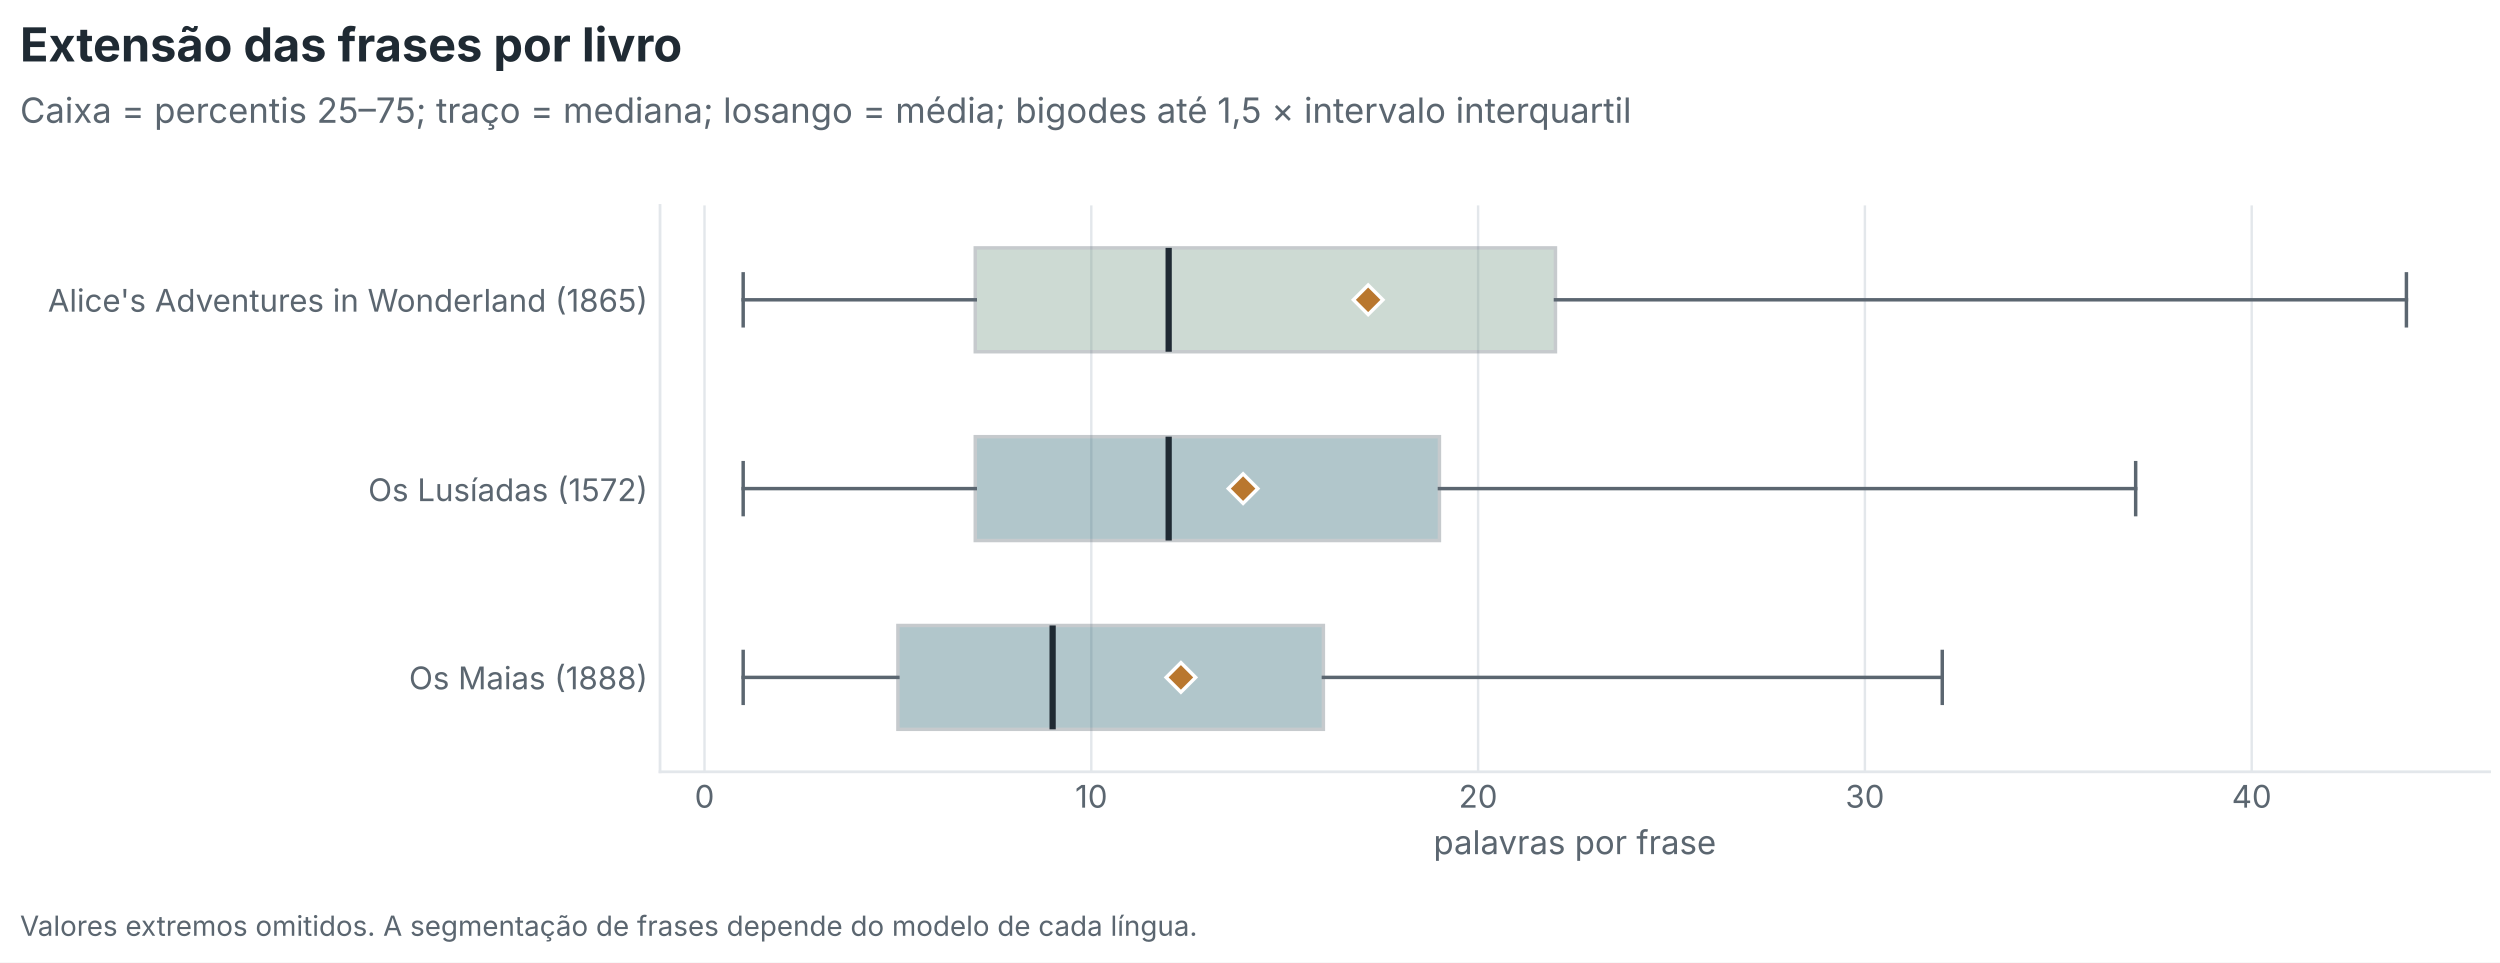
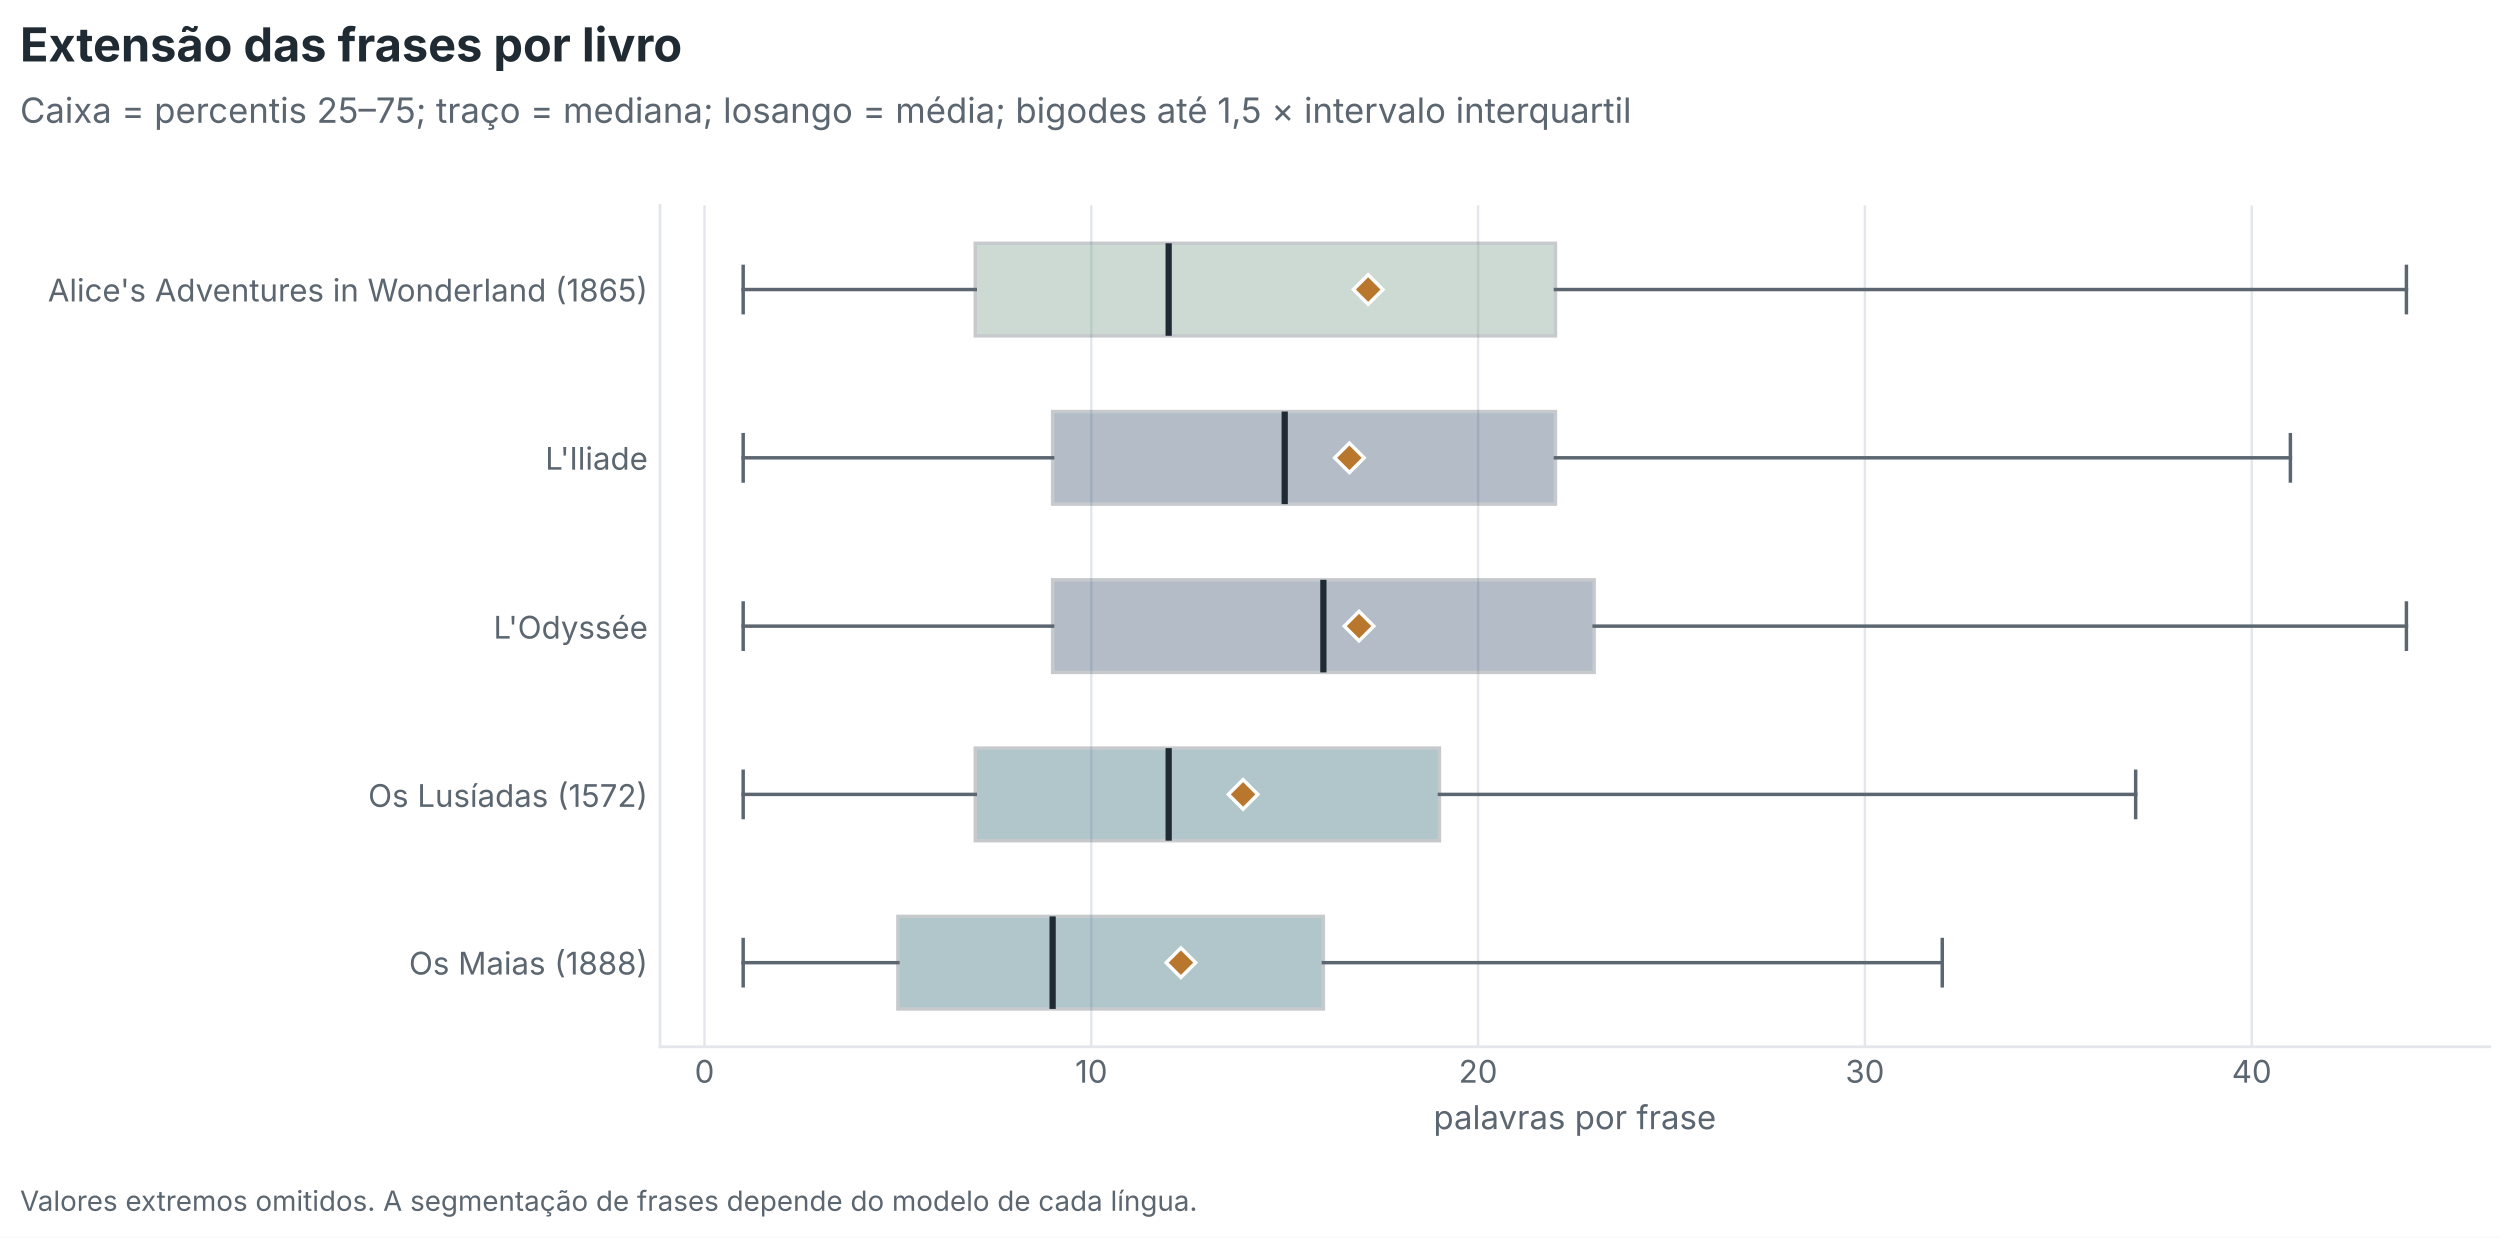
- <svg xmlns="http://www.w3.org/2000/svg" xmlns:xlink="http://www.w3.org/1999/xlink" width="720pt" height="277.2pt" viewBox="0 0 720 277.2" version="1.1">
+ <svg xmlns="http://www.w3.org/2000/svg" xmlns:xlink="http://www.w3.org/1999/xlink" width="720pt" height="356.4pt" viewBox="0 0 720 356.4" version="1.1">
  <defs>
    <style type="text/css">*{stroke-linejoin: round; stroke-linecap: butt}</style>
  </defs>
  <g id="figure_1">
    <g id="patch_1">
-       <path d="M 0 277.2  L 720 277.2  L 720 0  L 0 0  z " style="fill: #ffffff" />
+       <path d="M 0 356.4  L 720 356.4  L 720 0  L 0 0  z " style="fill: #ffffff" />
    </g>
    <g id="axes_1">
      <g id="patch_2">
-         <path d="M 190.086 222.279  L 717 222.279  L 717 59.16  L 190.086 59.16  z " style="fill: #ffffff" />
+         <path d="M 190.086 301.479  L 717 301.479  L 717 59.16  L 190.086 59.16  z " style="fill: #ffffff" />
      </g>
      <g id="matplotlib.axis_1">
        <g id="xtick_1">
          <g id="line2d_1">
-             <path d="M 202.897 222.279  L 202.897 59.16  " clip-path="url(#p4e438d542e)" style="fill: none; stroke: #e3e7eb; stroke-width: 0.7; stroke-linecap: square" />
+             <path d="M 202.897 301.479  L 202.897 59.16  " clip-path="url(#p2c77813cc1)" style="fill: none; stroke: #e3e7eb; stroke-width: 0.7; stroke-linecap: square" />
          </g>
          <g id="line2d_2" />
          <g id="text_1">
-             <text style="font-size: 9px; font-family: 'Inter', 'Source Sans 3', 'Source Sans Pro', 'Helvetica Neue', 'Arial', 'DejaVu Sans', sans-serif; text-anchor: middle; fill: #5b6670" x="202.897" y="232.617" transform="rotate(-0 202.897 232.6169)">0</text>
+             <text style="font-size: 9px; font-family: 'Inter', 'Source Sans 3', 'Source Sans Pro', 'Helvetica Neue', 'Arial', 'DejaVu Sans', sans-serif; text-anchor: middle; fill: #5b6670" x="202.897" y="311.817" transform="rotate(-0 202.897 311.8169)">0</text>
          </g>
        </g>
        <g id="xtick_2">
          <g id="line2d_3">
-             <path d="M 314.295 222.279  L 314.295 59.16  " clip-path="url(#p4e438d542e)" style="fill: none; stroke: #e3e7eb; stroke-width: 0.7; stroke-linecap: square" />
+             <path d="M 314.295 301.479  L 314.295 59.16  " clip-path="url(#p2c77813cc1)" style="fill: none; stroke: #e3e7eb; stroke-width: 0.7; stroke-linecap: square" />
          </g>
          <g id="line2d_4" />
          <g id="text_2">
-             <text style="font-size: 9px; font-family: 'Inter', 'Source Sans 3', 'Source Sans Pro', 'Helvetica Neue', 'Arial', 'DejaVu Sans', sans-serif; text-anchor: middle; fill: #5b6670" x="314.295" y="232.617" transform="rotate(-0 314.2952 232.6169)">10</text>
+             <text style="font-size: 9px; font-family: 'Inter', 'Source Sans 3', 'Source Sans Pro', 'Helvetica Neue', 'Arial', 'DejaVu Sans', sans-serif; text-anchor: middle; fill: #5b6670" x="314.295" y="311.817" transform="rotate(-0 314.2952 311.8169)">10</text>
          </g>
        </g>
        <g id="xtick_3">
          <g id="line2d_5">
-             <path d="M 425.693 222.279  L 425.693 59.16  " clip-path="url(#p4e438d542e)" style="fill: none; stroke: #e3e7eb; stroke-width: 0.7; stroke-linecap: square" />
+             <path d="M 425.693 301.479  L 425.693 59.16  " clip-path="url(#p2c77813cc1)" style="fill: none; stroke: #e3e7eb; stroke-width: 0.7; stroke-linecap: square" />
          </g>
          <g id="line2d_6" />
          <g id="text_3">
-             <text style="font-size: 9px; font-family: 'Inter', 'Source Sans 3', 'Source Sans Pro', 'Helvetica Neue', 'Arial', 'DejaVu Sans', sans-serif; text-anchor: middle; fill: #5b6670" x="425.693" y="232.617" transform="rotate(-0 425.6934 232.6169)">20</text>
+             <text style="font-size: 9px; font-family: 'Inter', 'Source Sans 3', 'Source Sans Pro', 'Helvetica Neue', 'Arial', 'DejaVu Sans', sans-serif; text-anchor: middle; fill: #5b6670" x="425.693" y="311.817" transform="rotate(-0 425.6934 311.8169)">20</text>
          </g>
        </g>
        <g id="xtick_4">
          <g id="line2d_7">
-             <path d="M 537.092 222.279  L 537.092 59.16  " clip-path="url(#p4e438d542e)" style="fill: none; stroke: #e3e7eb; stroke-width: 0.7; stroke-linecap: square" />
+             <path d="M 537.092 301.479  L 537.092 59.16  " clip-path="url(#p2c77813cc1)" style="fill: none; stroke: #e3e7eb; stroke-width: 0.7; stroke-linecap: square" />
          </g>
          <g id="line2d_8" />
          <g id="text_4">
-             <text style="font-size: 9px; font-family: 'Inter', 'Source Sans 3', 'Source Sans Pro', 'Helvetica Neue', 'Arial', 'DejaVu Sans', sans-serif; text-anchor: middle; fill: #5b6670" x="537.092" y="232.617" transform="rotate(-0 537.0916 232.6169)">30</text>
+             <text style="font-size: 9px; font-family: 'Inter', 'Source Sans 3', 'Source Sans Pro', 'Helvetica Neue', 'Arial', 'DejaVu Sans', sans-serif; text-anchor: middle; fill: #5b6670" x="537.092" y="311.817" transform="rotate(-0 537.0916 311.8169)">30</text>
          </g>
        </g>
        <g id="xtick_5">
          <g id="line2d_9">
-             <path d="M 648.49 222.279  L 648.49 59.16  " clip-path="url(#p4e438d542e)" style="fill: none; stroke: #e3e7eb; stroke-width: 0.7; stroke-linecap: square" />
+             <path d="M 648.49 301.479  L 648.49 59.16  " clip-path="url(#p2c77813cc1)" style="fill: none; stroke: #e3e7eb; stroke-width: 0.7; stroke-linecap: square" />
          </g>
          <g id="line2d_10" />
          <g id="text_5">
-             <text style="font-size: 9px; font-family: 'Inter', 'Source Sans 3', 'Source Sans Pro', 'Helvetica Neue', 'Arial', 'DejaVu Sans', sans-serif; text-anchor: middle; fill: #5b6670" x="648.49" y="232.617" transform="rotate(-0 648.4899 232.6169)">40</text>
+             <text style="font-size: 9px; font-family: 'Inter', 'Source Sans 3', 'Source Sans Pro', 'Helvetica Neue', 'Arial', 'DejaVu Sans', sans-serif; text-anchor: middle; fill: #5b6670" x="648.49" y="311.817" transform="rotate(-0 648.4899 311.8169)">40</text>
          </g>
        </g>
        <g id="text_6">
-           <text style="font-size: 9.5px; font-family: 'Inter', 'Source Sans 3', 'Source Sans Pro', 'Helvetica Neue', 'Arial', 'DejaVu Sans', sans-serif; text-anchor: middle; fill: #5b6670" x="453.543" y="245.998" transform="rotate(-0 453.543 245.9975)">palavras por frase</text>
+           <text style="font-size: 9.5px; font-family: 'Inter', 'Source Sans 3', 'Source Sans Pro', 'Helvetica Neue', 'Arial', 'DejaVu Sans', sans-serif; text-anchor: middle; fill: #5b6670" x="453.543" y="325.198" transform="rotate(-0 453.543 325.1975)">palavras por frase</text>
        </g>
      </g>
      <g id="matplotlib.axis_2">
        <g id="ytick_1">
          <g id="line2d_11" />
          <g id="text_7">
-             <text style="font-size: 9px; font-family: 'Inter', 'Source Sans 3', 'Source Sans Pro', 'Helvetica Neue', 'Arial', 'DejaVu Sans', sans-serif; text-anchor: end; fill: #5b6670" x="186.586" y="198.512" transform="rotate(-0 186.5862 198.5119)">Os Maias (1888)</text>
+             <text style="font-size: 9px; font-family: 'Inter', 'Source Sans 3', 'Source Sans Pro', 'Helvetica Neue', 'Arial', 'DejaVu Sans', sans-serif; text-anchor: end; fill: #5b6670" x="186.586" y="280.666" transform="rotate(-0 186.5862 280.6664)">Os Maias (1888)</text>
          </g>
        </g>
        <g id="ytick_2">
          <g id="line2d_12" />
          <g id="text_8">
-             <text style="font-size: 9px; font-family: 'Inter', 'Source Sans 3', 'Source Sans Pro', 'Helvetica Neue', 'Arial', 'DejaVu Sans', sans-serif; text-anchor: end; fill: #5b6670" x="186.586" y="144.319" transform="rotate(-0 186.5862 144.3189)">Os Lusíadas (1572)</text>
+             <text style="font-size: 9px; font-family: 'Inter', 'Source Sans 3', 'Source Sans Pro', 'Helvetica Neue', 'Arial', 'DejaVu Sans', sans-serif; text-anchor: end; fill: #5b6670" x="186.586" y="232.383" transform="rotate(-0 186.5862 232.3827)">Os Lusíadas (1572)</text>
          </g>
        </g>
        <g id="ytick_3">
          <g id="line2d_13" />
          <g id="text_9">
-             <text style="font-size: 9px; font-family: 'Inter', 'Source Sans 3', 'Source Sans Pro', 'Helvetica Neue', 'Arial', 'DejaVu Sans', sans-serif; text-anchor: end; fill: #5b6670" x="186.586" y="89.766" transform="rotate(-0 186.5862 89.766)">Alice's Adventures in Wonderland (1865)</text>
+             <text style="font-size: 9px; font-family: 'Inter', 'Source Sans 3', 'Source Sans Pro', 'Helvetica Neue', 'Arial', 'DejaVu Sans', sans-serif; text-anchor: end; fill: #5b6670" x="186.586" y="183.919" transform="rotate(-0 186.5862 183.9189)">L'Odyssée</text>
+           </g>
+         </g>
+         <g id="ytick_4">
+           <g id="line2d_14" />
+           <g id="text_10">
+             <text style="font-size: 9px; font-family: 'Inter', 'Source Sans 3', 'Source Sans Pro', 'Helvetica Neue', 'Arial', 'DejaVu Sans', sans-serif; text-anchor: end; fill: #5b6670" x="186.586" y="135.275" transform="rotate(-0 186.5862 135.2752)">L'Iliade</text>
+           </g>
+         </g>
+         <g id="ytick_5">
+           <g id="line2d_15" />
+           <g id="text_11">
+             <text style="font-size: 9px; font-family: 'Inter', 'Source Sans 3', 'Source Sans Pro', 'Helvetica Neue', 'Arial', 'DejaVu Sans', sans-serif; text-anchor: end; fill: #5b6670" x="186.586" y="86.811" transform="rotate(-0 186.5862 86.81141)">Alice's Adventures in Wonderland (1865)</text>
          </g>
        </g>
      </g>
      <g id="patch_3">
-         <path d="M 258.596 210.045  L 258.596 180.14  L 381.134 180.14  L 381.134 210.045  L 258.596 210.045  z " clip-path="url(#p4e438d542e)" style="fill: #1f5c6b; opacity: 0.35; stroke: #5b6670; stroke-linejoin: miter" />
-       </g>
-       <g id="line2d_14">
-         <path d="M 258.596 195.093  L 214.037 195.093  " clip-path="url(#p4e438d542e)" style="fill: none; stroke: #5b6670; stroke-linecap: square" />
-       </g>
-       <g id="line2d_15">
-         <path d="M 381.134 195.093  L 559.371 195.093  " clip-path="url(#p4e438d542e)" style="fill: none; stroke: #5b6670; stroke-linecap: square" />
+         <path d="M 258.596 290.575  L 258.596 263.92  L 381.134 263.92  L 381.134 290.575  L 258.596 290.575  z " clip-path="url(#p2c77813cc1)" style="fill: #1f5c6b; opacity: 0.35; stroke: #5b6670; stroke-linejoin: miter" />
      </g>
      <g id="line2d_16">
-         <path d="M 214.037 202.569  L 214.037 187.616  " clip-path="url(#p4e438d542e)" style="fill: none; stroke: #5b6670; stroke-linecap: square" />
+         <path d="M 258.596 277.247  L 214.037 277.247  " clip-path="url(#p2c77813cc1)" style="fill: none; stroke: #5b6670; stroke-linecap: square" />
      </g>
      <g id="line2d_17">
-         <path d="M 559.371 202.569  L 559.371 187.616  " clip-path="url(#p4e438d542e)" style="fill: none; stroke: #5b6670; stroke-linecap: square" />
+         <path d="M 381.134 277.247  L 559.371 277.247  " clip-path="url(#p2c77813cc1)" style="fill: none; stroke: #5b6670; stroke-linecap: square" />
+       </g>
+       <g id="line2d_18">
+         <path d="M 214.037 283.911  L 214.037 270.583  " clip-path="url(#p2c77813cc1)" style="fill: none; stroke: #5b6670; stroke-linecap: square" />
+       </g>
+       <g id="line2d_19">
+         <path d="M 559.371 283.911  L 559.371 270.583  " clip-path="url(#p2c77813cc1)" style="fill: none; stroke: #5b6670; stroke-linecap: square" />
      </g>
      <g id="patch_4">
-         <path d="M 280.876 155.672  L 280.876 125.767  L 414.554 125.767  L 414.554 155.672  L 280.876 155.672  z " clip-path="url(#p4e438d542e)" style="fill: #1f5c6b; opacity: 0.35; stroke: #5b6670; stroke-linejoin: miter" />
-       </g>
-       <g id="line2d_18">
-         <path d="M 280.876 140.72  L 214.037 140.72  " clip-path="url(#p4e438d542e)" style="fill: none; stroke: #5b6670; stroke-linecap: square" />
-       </g>
-       <g id="line2d_19">
-         <path d="M 414.554 140.72  L 615.07 140.72  " clip-path="url(#p4e438d542e)" style="fill: none; stroke: #5b6670; stroke-linecap: square" />
+         <path d="M 280.876 242.111  L 280.876 215.456  L 414.554 215.456  L 414.554 242.111  L 280.876 242.111  z " clip-path="url(#p2c77813cc1)" style="fill: #1f5c6b; opacity: 0.35; stroke: #5b6670; stroke-linejoin: miter" />
      </g>
      <g id="line2d_20">
-         <path d="M 214.037 148.196  L 214.037 133.243  " clip-path="url(#p4e438d542e)" style="fill: none; stroke: #5b6670; stroke-linecap: square" />
+         <path d="M 280.876 228.783  L 214.037 228.783  " clip-path="url(#p2c77813cc1)" style="fill: none; stroke: #5b6670; stroke-linecap: square" />
      </g>
      <g id="line2d_21">
-         <path d="M 615.07 148.196  L 615.07 133.243  " clip-path="url(#p4e438d542e)" style="fill: none; stroke: #5b6670; stroke-linecap: square" />
+         <path d="M 414.554 228.783  L 615.07 228.783  " clip-path="url(#p2c77813cc1)" style="fill: none; stroke: #5b6670; stroke-linecap: square" />
+       </g>
+       <g id="line2d_22">
+         <path d="M 214.037 235.447  L 214.037 222.12  " clip-path="url(#p2c77813cc1)" style="fill: none; stroke: #5b6670; stroke-linecap: square" />
+       </g>
+       <g id="line2d_23">
+         <path d="M 615.07 235.447  L 615.07 222.12  " clip-path="url(#p2c77813cc1)" style="fill: none; stroke: #5b6670; stroke-linecap: square" />
      </g>
      <g id="patch_5">
-         <path d="M 280.876 101.299  L 280.876 71.394  L 447.973 71.394  L 447.973 101.299  L 280.876 101.299  z " clip-path="url(#p4e438d542e)" style="fill: #6f9580; opacity: 0.35; stroke: #5b6670; stroke-linejoin: miter" />
-       </g>
-       <g id="line2d_22">
-         <path d="M 280.876 86.347  L 214.037 86.347  " clip-path="url(#p4e438d542e)" style="fill: none; stroke: #5b6670; stroke-linecap: square" />
-       </g>
-       <g id="line2d_23">
-         <path d="M 447.973 86.347  L 693.049 86.347  " clip-path="url(#p4e438d542e)" style="fill: none; stroke: #5b6670; stroke-linecap: square" />
+         <path d="M 303.155 193.647  L 303.155 166.992  L 459.113 166.992  L 459.113 193.647  L 303.155 193.647  z " clip-path="url(#p2c77813cc1)" style="fill: #24405e; opacity: 0.35; stroke: #5b6670; stroke-linejoin: miter" />
      </g>
      <g id="line2d_24">
-         <path d="M 214.037 93.823  L 214.037 78.87  " clip-path="url(#p4e438d542e)" style="fill: none; stroke: #5b6670; stroke-linecap: square" />
+         <path d="M 303.155 180.32  L 214.037 180.32  " clip-path="url(#p2c77813cc1)" style="fill: none; stroke: #5b6670; stroke-linecap: square" />
      </g>
      <g id="line2d_25">
-         <path d="M 693.049 93.823  L 693.049 78.87  " clip-path="url(#p4e438d542e)" style="fill: none; stroke: #5b6670; stroke-linecap: square" />
+         <path d="M 459.113 180.32  L 693.049 180.32  " clip-path="url(#p2c77813cc1)" style="fill: none; stroke: #5b6670; stroke-linecap: square" />
      </g>
      <g id="line2d_26">
-         <path d="M 303.155 210.045  L 303.155 180.14  " clip-path="url(#p4e438d542e)" style="fill: none; stroke: #1f2a33; stroke-width: 1.8" />
+         <path d="M 214.037 186.983  L 214.037 173.656  " clip-path="url(#p2c77813cc1)" style="fill: none; stroke: #5b6670; stroke-linecap: square" />
      </g>
      <g id="line2d_27">
+         <path d="M 693.049 186.983  L 693.049 173.656  " clip-path="url(#p2c77813cc1)" style="fill: none; stroke: #5b6670; stroke-linecap: square" />
+       </g>
+       <g id="patch_6">
+         <path d="M 303.155 145.183  L 303.155 118.528  L 447.973 118.528  L 447.973 145.183  L 303.155 145.183  z " clip-path="url(#p2c77813cc1)" style="fill: #24405e; opacity: 0.35; stroke: #5b6670; stroke-linejoin: miter" />
+       </g>
+       <g id="line2d_28">
+         <path d="M 303.155 131.856  L 214.037 131.856  " clip-path="url(#p2c77813cc1)" style="fill: none; stroke: #5b6670; stroke-linecap: square" />
+       </g>
+       <g id="line2d_29">
+         <path d="M 447.973 131.856  L 659.63 131.856  " clip-path="url(#p2c77813cc1)" style="fill: none; stroke: #5b6670; stroke-linecap: square" />
+       </g>
+       <g id="line2d_30">
+         <path d="M 214.037 138.52  L 214.037 125.192  " clip-path="url(#p2c77813cc1)" style="fill: none; stroke: #5b6670; stroke-linecap: square" />
+       </g>
+       <g id="line2d_31">
+         <path d="M 659.63 138.52  L 659.63 125.192  " clip-path="url(#p2c77813cc1)" style="fill: none; stroke: #5b6670; stroke-linecap: square" />
+       </g>
+       <g id="patch_7">
+         <path d="M 280.876 96.72  L 280.876 70.065  L 447.973 70.065  L 447.973 96.72  L 280.876 96.72  z " clip-path="url(#p2c77813cc1)" style="fill: #6f9580; opacity: 0.35; stroke: #5b6670; stroke-linejoin: miter" />
+       </g>
+       <g id="line2d_32">
+         <path d="M 280.876 83.392  L 214.037 83.392  " clip-path="url(#p2c77813cc1)" style="fill: none; stroke: #5b6670; stroke-linecap: square" />
+       </g>
+       <g id="line2d_33">
+         <path d="M 447.973 83.392  L 693.049 83.392  " clip-path="url(#p2c77813cc1)" style="fill: none; stroke: #5b6670; stroke-linecap: square" />
+       </g>
+       <g id="line2d_34">
+         <path d="M 214.037 90.056  L 214.037 76.728  " clip-path="url(#p2c77813cc1)" style="fill: none; stroke: #5b6670; stroke-linecap: square" />
+       </g>
+       <g id="line2d_35">
+         <path d="M 693.049 90.056  L 693.049 76.728  " clip-path="url(#p2c77813cc1)" style="fill: none; stroke: #5b6670; stroke-linecap: square" />
+       </g>
+       <g id="line2d_36">
+         <path d="M 303.155 290.575  L 303.155 263.92  " clip-path="url(#p2c77813cc1)" style="fill: none; stroke: #1f2a33; stroke-width: 1.8" />
+       </g>
+       <g id="line2d_37">
        <defs>
-           <path id="m7dd57524f7" d="M -0 4.243  L 4.243 0  L 0 -4.243  L -4.243 -0  z " style="stroke: #ffffff; stroke-linejoin: miter" />
+           <path id="me2834ae59e" d="M -0 4.243  L 4.243 0  L 0 -4.243  L -4.243 -0  z " style="stroke: #ffffff; stroke-linejoin: miter" />
        </defs>
-         <g clip-path="url(#p4e438d542e)">
-           <use xlink:href="#m7dd57524f7" x="340.103" y="195.093" style="fill: #b9772e; stroke: #ffffff; stroke-linejoin: miter" />
-         </g>
-       </g>
-       <g id="line2d_28">
-         <path d="M 336.575 155.672  L 336.575 125.767  " clip-path="url(#p4e438d542e)" style="fill: none; stroke: #1f2a33; stroke-width: 1.8" />
-       </g>
-       <g id="line2d_29">
-         <g clip-path="url(#p4e438d542e)">
-           <use xlink:href="#m7dd57524f7" x="358.009" y="140.72" style="fill: #b9772e; stroke: #ffffff; stroke-linejoin: miter" />
-         </g>
-       </g>
-       <g id="line2d_30">
-         <path d="M 336.575 101.299  L 336.575 71.394  " clip-path="url(#p4e438d542e)" style="fill: none; stroke: #1f2a33; stroke-width: 1.8" />
-       </g>
-       <g id="line2d_31">
-         <g clip-path="url(#p4e438d542e)">
-           <use xlink:href="#m7dd57524f7" x="394.028" y="86.347" style="fill: #b9772e; stroke: #ffffff; stroke-linejoin: miter" />
-         </g>
-       </g>
-       <g id="patch_6">
-         <path d="M 190.086 222.279  L 190.086 59.16  " style="fill: none; stroke: #e3e7eb; stroke-width: 0.8; stroke-linejoin: miter; stroke-linecap: square" />
-       </g>
-       <g id="patch_7">
-         <path d="M 190.086 222.279  L 717 222.279  " style="fill: none; stroke: #e3e7eb; stroke-width: 0.8; stroke-linejoin: miter; stroke-linecap: square" />
-       </g>
-     </g>
-     <g id="text_10">
+         <g clip-path="url(#p2c77813cc1)">
+           <use xlink:href="#me2834ae59e" x="340.103" y="277.247" style="fill: #b9772e; stroke: #ffffff; stroke-linejoin: miter" />
+         </g>
+       </g>
+       <g id="line2d_38">
+         <path d="M 336.575 242.111  L 336.575 215.456  " clip-path="url(#p2c77813cc1)" style="fill: none; stroke: #1f2a33; stroke-width: 1.8" />
+       </g>
+       <g id="line2d_39">
+         <g clip-path="url(#p2c77813cc1)">
+           <use xlink:href="#me2834ae59e" x="358.009" y="228.783" style="fill: #b9772e; stroke: #ffffff; stroke-linejoin: miter" />
+         </g>
+       </g>
+       <g id="line2d_40">
+         <path d="M 381.134 193.647  L 381.134 166.992  " clip-path="url(#p2c77813cc1)" style="fill: none; stroke: #1f2a33; stroke-width: 1.8" />
+       </g>
+       <g id="line2d_41">
+         <g clip-path="url(#p2c77813cc1)">
+           <use xlink:href="#me2834ae59e" x="391.397" y="180.32" style="fill: #b9772e; stroke: #ffffff; stroke-linejoin: miter" />
+         </g>
+       </g>
+       <g id="line2d_42">
+         <path d="M 369.994 145.183  L 369.994 118.528  " clip-path="url(#p2c77813cc1)" style="fill: none; stroke: #1f2a33; stroke-width: 1.8" />
+       </g>
+       <g id="line2d_43">
+         <g clip-path="url(#p2c77813cc1)">
+           <use xlink:href="#me2834ae59e" x="388.627" y="131.856" style="fill: #b9772e; stroke: #ffffff; stroke-linejoin: miter" />
+         </g>
+       </g>
+       <g id="line2d_44">
+         <path d="M 336.575 96.72  L 336.575 70.065  " clip-path="url(#p2c77813cc1)" style="fill: none; stroke: #1f2a33; stroke-width: 1.8" />
+       </g>
+       <g id="line2d_45">
+         <g clip-path="url(#p2c77813cc1)">
+           <use xlink:href="#me2834ae59e" x="394.028" y="83.392" style="fill: #b9772e; stroke: #ffffff; stroke-linejoin: miter" />
+         </g>
+       </g>
+       <g id="patch_8">
+         <path d="M 190.086 301.479  L 190.086 59.16  " style="fill: none; stroke: #e3e7eb; stroke-width: 0.8; stroke-linejoin: miter; stroke-linecap: square" />
+       </g>
+       <g id="patch_9">
+         <path d="M 190.086 301.479  L 717 301.479  " style="fill: none; stroke: #e3e7eb; stroke-width: 0.8; stroke-linejoin: miter; stroke-linecap: square" />
+       </g>
+     </g>
+     <g id="text_12">
      <text style="font-weight: 700; font-size: 13.5px; font-family: 'Inter', 'Source Sans 3', 'Source Sans Pro', 'Helvetica Neue', 'Arial', 'DejaVu Sans', sans-serif; text-anchor: start; fill: #1f2a33" x="5.76" y="17.7" transform="rotate(-0 5.76 17.70047)">Extensão das frases por livro</text>
    </g>
-     <g id="text_11">
+     <g id="text_13">
      <text style="font-size: 10px; font-family: 'Inter', 'Source Sans 3', 'Source Sans Pro', 'Helvetica Neue', 'Arial', 'DejaVu Sans', sans-serif; text-anchor: start; fill: #5b6670" x="5.76" y="35.358" transform="rotate(-0 5.76 35.35844)">Caixa = percentis 25–75; traço = mediana; losango = média; bigodes até 1,5 × intervalo interquartil</text>
    </g>
-     <g id="text_12">
-       <text style="font-size: 8px; font-family: 'Inter', 'Source Sans 3', 'Source Sans Pro', 'Helvetica Neue', 'Arial', 'DejaVu Sans', sans-serif; text-anchor: start; fill: #5b6670" x="5.76" y="269.518" transform="rotate(-0 5.76 269.5181)">Valores extremos omitidos. A segmentação de frases depende do modelo de cada língua.</text>
+     <g id="text_14">
+       <text style="font-size: 8px; font-family: 'Inter', 'Source Sans 3', 'Source Sans Pro', 'Helvetica Neue', 'Arial', 'DejaVu Sans', sans-serif; text-anchor: start; fill: #5b6670" x="5.76" y="348.718" transform="rotate(-0 5.76 348.7181)">Valores extremos omitidos. A segmentação de frases depende do modelo de cada língua.</text>
    </g>
  </g>
  <defs>
-     <clipPath id="p4e438d542e">
-       <rect x="190.086" y="59.16" width="526.914" height="163.119" />
+     <clipPath id="p2c77813cc1">
+       <rect x="190.086" y="59.16" width="526.914" height="242.319" />
    </clipPath>
  </defs>
</svg>
